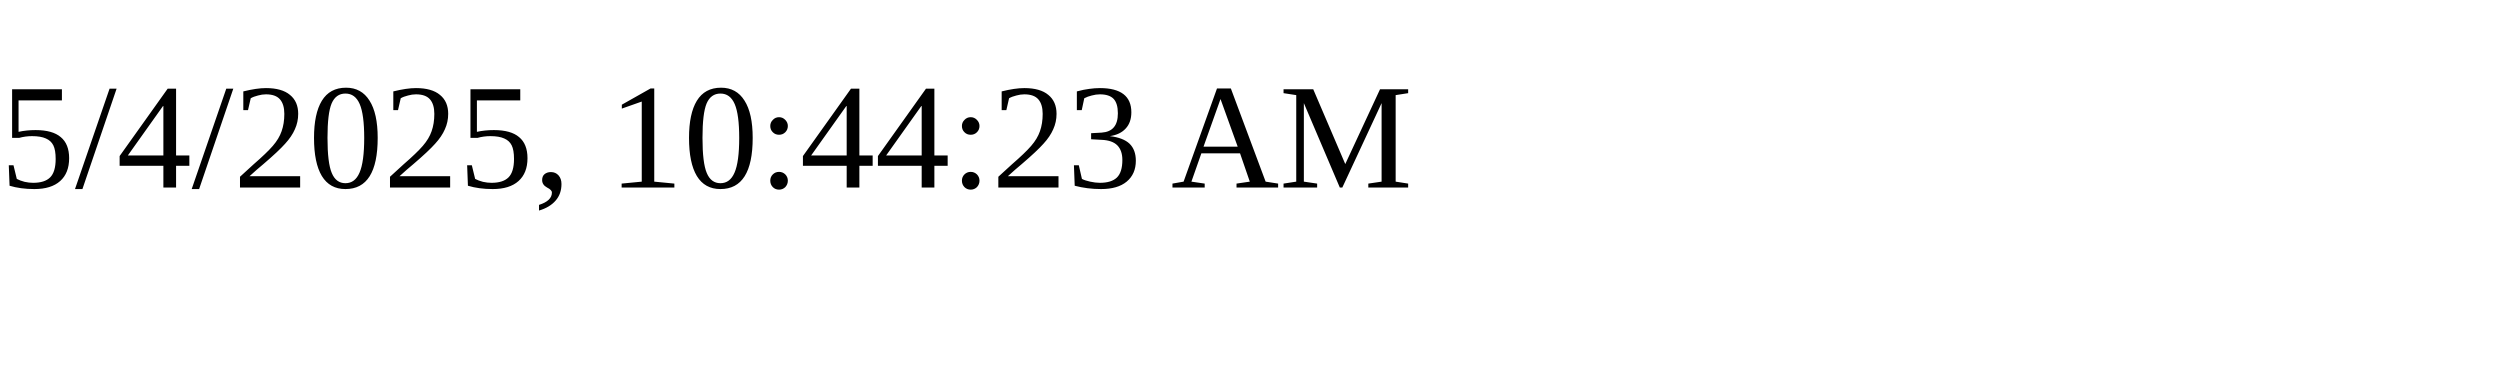
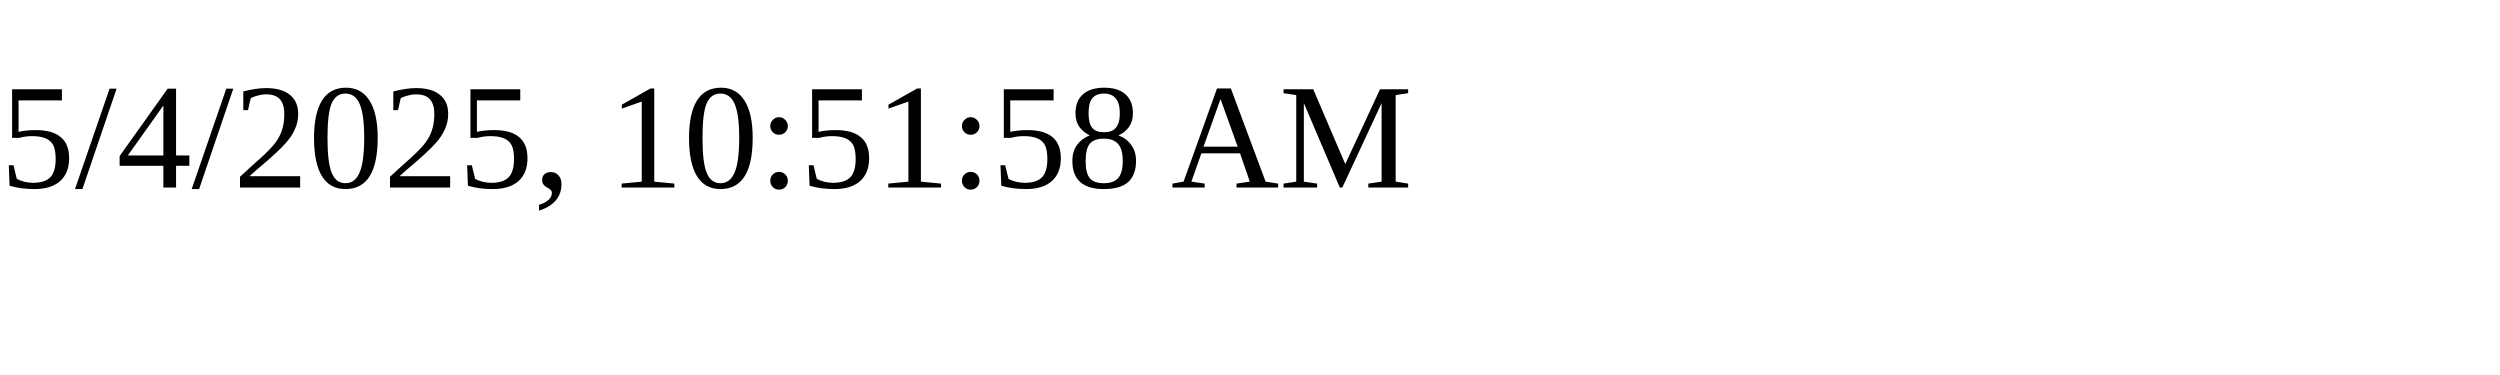
<svg xmlns="http://www.w3.org/2000/svg" height="30" width="200">
-   <text x="0" y="15">5/4/2025, 10:44:23 AM</text>
+   <text x="0" y="15">5/4/2025, 10:51:58 AM</text>
</svg>
